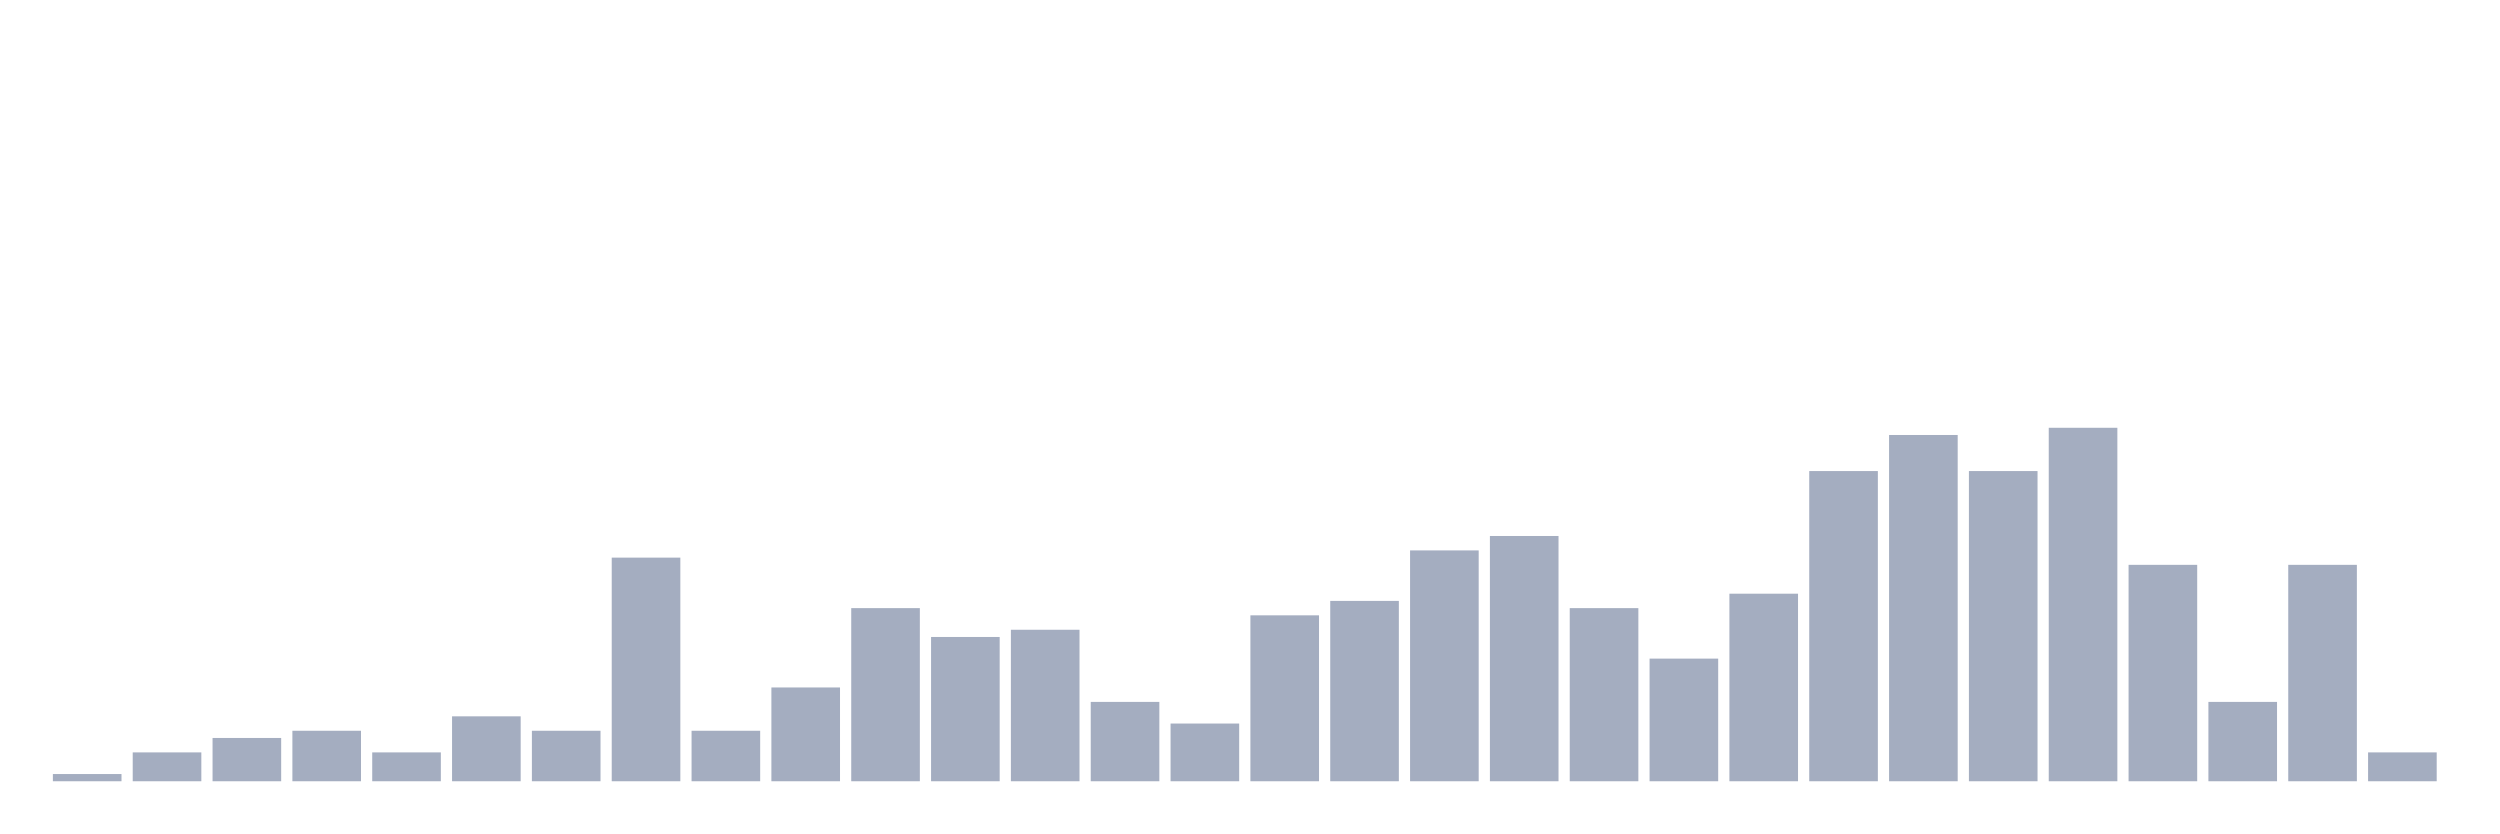
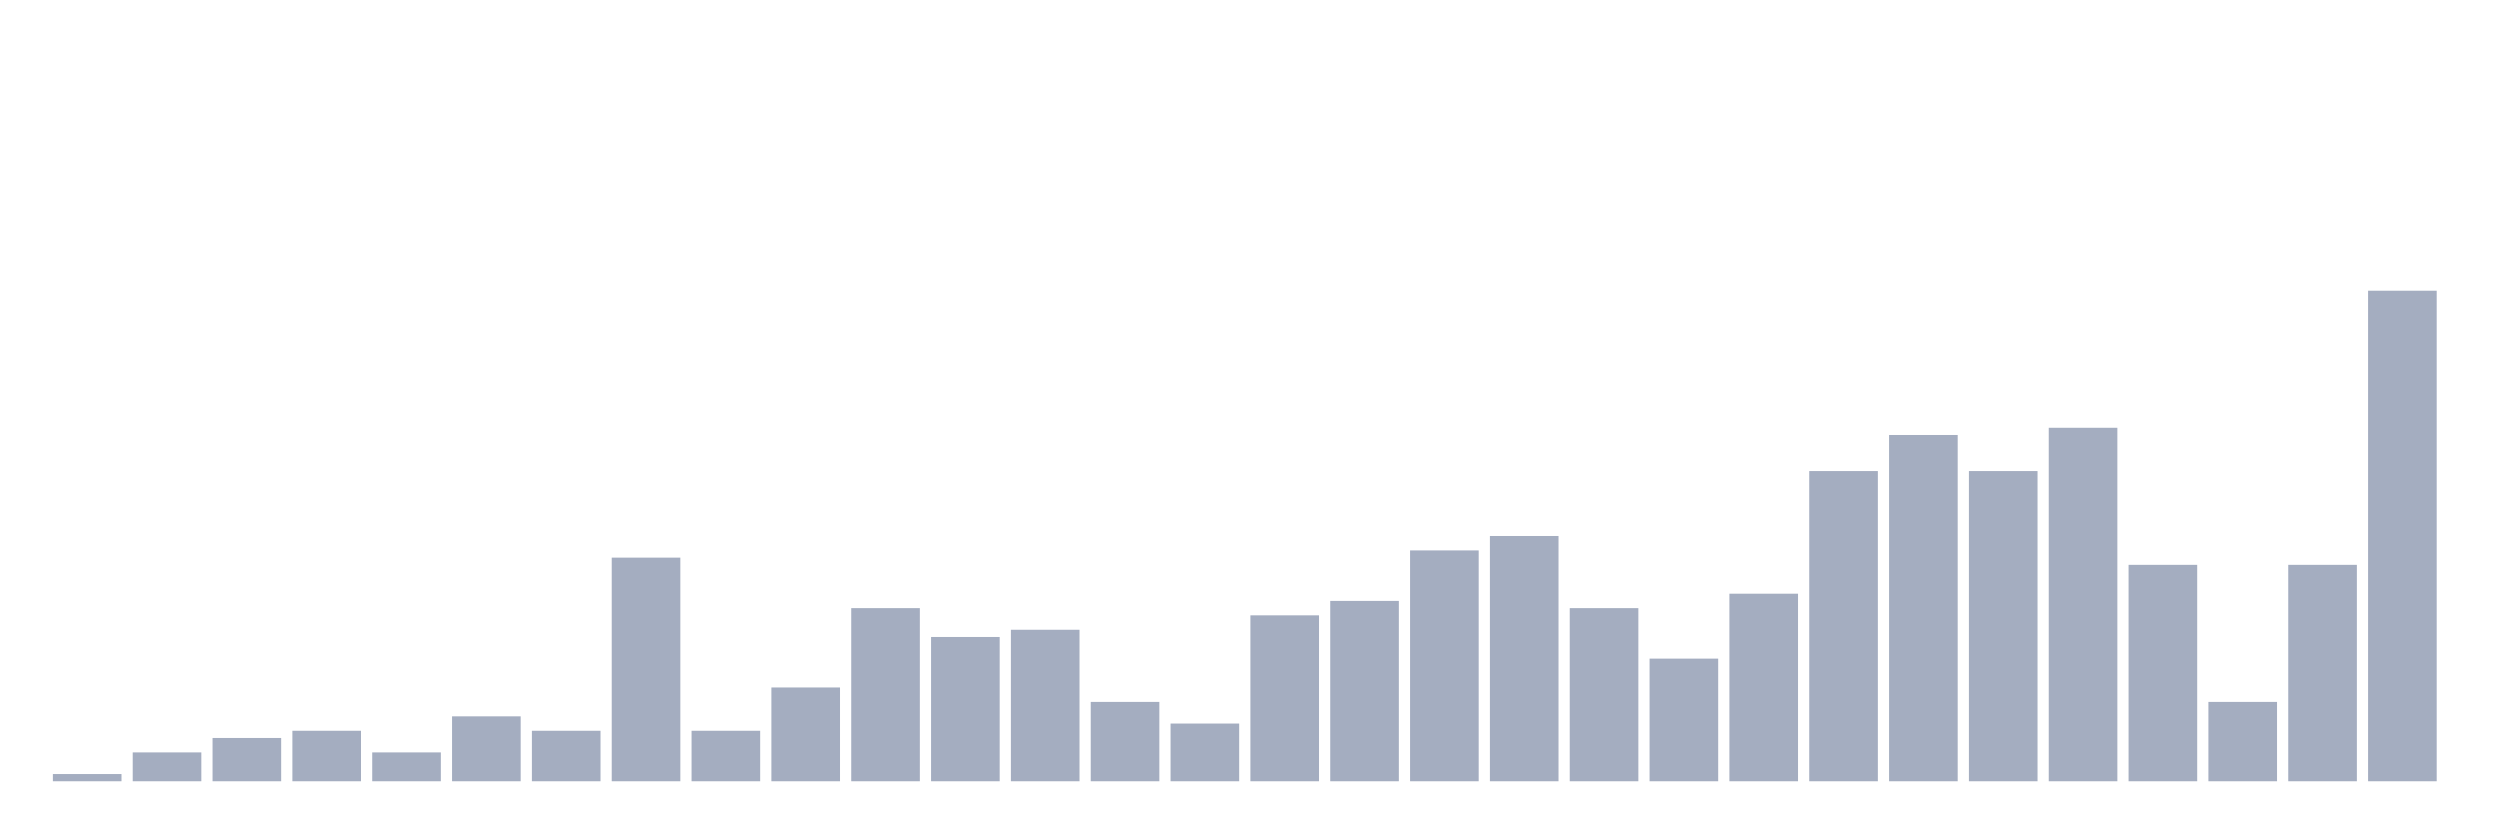
<svg xmlns="http://www.w3.org/2000/svg" viewBox="0 0 480 160">
  <g transform="translate(10,10)">
    <rect class="bar" x="0.153" width="13.175" y="138.615" height="1.385" fill="rgb(164,173,192)" />
    <rect class="bar" x="15.482" width="13.175" y="134.46" height="5.54" fill="rgb(164,173,192)" />
    <rect class="bar" x="30.81" width="13.175" y="131.69" height="8.31" fill="rgb(164,173,192)" />
    <rect class="bar" x="46.138" width="13.175" y="130.305" height="9.695" fill="rgb(164,173,192)" />
    <rect class="bar" x="61.466" width="13.175" y="134.46" height="5.54" fill="rgb(164,173,192)" />
    <rect class="bar" x="76.794" width="13.175" y="127.535" height="12.465" fill="rgb(164,173,192)" />
    <rect class="bar" x="92.123" width="13.175" y="130.305" height="9.695" fill="rgb(164,173,192)" />
    <rect class="bar" x="107.451" width="13.175" y="97.064" height="42.936" fill="rgb(164,173,192)" />
    <rect class="bar" x="122.779" width="13.175" y="130.305" height="9.695" fill="rgb(164,173,192)" />
    <rect class="bar" x="138.107" width="13.175" y="121.994" height="18.006" fill="rgb(164,173,192)" />
    <rect class="bar" x="153.436" width="13.175" y="106.759" height="33.241" fill="rgb(164,173,192)" />
    <rect class="bar" x="168.764" width="13.175" y="112.299" height="27.701" fill="rgb(164,173,192)" />
    <rect class="bar" x="184.092" width="13.175" y="110.914" height="29.086" fill="rgb(164,173,192)" />
    <rect class="bar" x="199.42" width="13.175" y="124.765" height="15.235" fill="rgb(164,173,192)" />
    <rect class="bar" x="214.748" width="13.175" y="128.92" height="11.08" fill="rgb(164,173,192)" />
    <rect class="bar" x="230.077" width="13.175" y="108.144" height="31.856" fill="rgb(164,173,192)" />
    <rect class="bar" x="245.405" width="13.175" y="105.374" height="34.626" fill="rgb(164,173,192)" />
    <rect class="bar" x="260.733" width="13.175" y="95.679" height="44.321" fill="rgb(164,173,192)" />
    <rect class="bar" x="276.061" width="13.175" y="92.909" height="47.091" fill="rgb(164,173,192)" />
    <rect class="bar" x="291.39" width="13.175" y="106.759" height="33.241" fill="rgb(164,173,192)" />
    <rect class="bar" x="306.718" width="13.175" y="116.454" height="23.546" fill="rgb(164,173,192)" />
    <rect class="bar" x="322.046" width="13.175" y="103.989" height="36.011" fill="rgb(164,173,192)" />
    <rect class="bar" x="337.374" width="13.175" y="80.443" height="59.557" fill="rgb(164,173,192)" />
    <rect class="bar" x="352.702" width="13.175" y="73.518" height="66.482" fill="rgb(164,173,192)" />
    <rect class="bar" x="368.031" width="13.175" y="80.443" height="59.557" fill="rgb(164,173,192)" />
    <rect class="bar" x="383.359" width="13.175" y="72.133" height="67.867" fill="rgb(164,173,192)" />
    <rect class="bar" x="398.687" width="13.175" y="98.449" height="41.551" fill="rgb(164,173,192)" />
    <rect class="bar" x="414.015" width="13.175" y="124.765" height="15.235" fill="rgb(164,173,192)" />
    <rect class="bar" x="429.344" width="13.175" y="98.449" height="41.551" fill="rgb(164,173,192)" />
-     <rect class="bar" x="444.672" width="13.175" y="134.46" height="5.54" fill="rgb(164,173,192)" />
+     <rect class="bar" x="444.672" width="13.175" y="45.817" height="94.183" fill="rgb(164,173,192)" />
  </g>
</svg>
